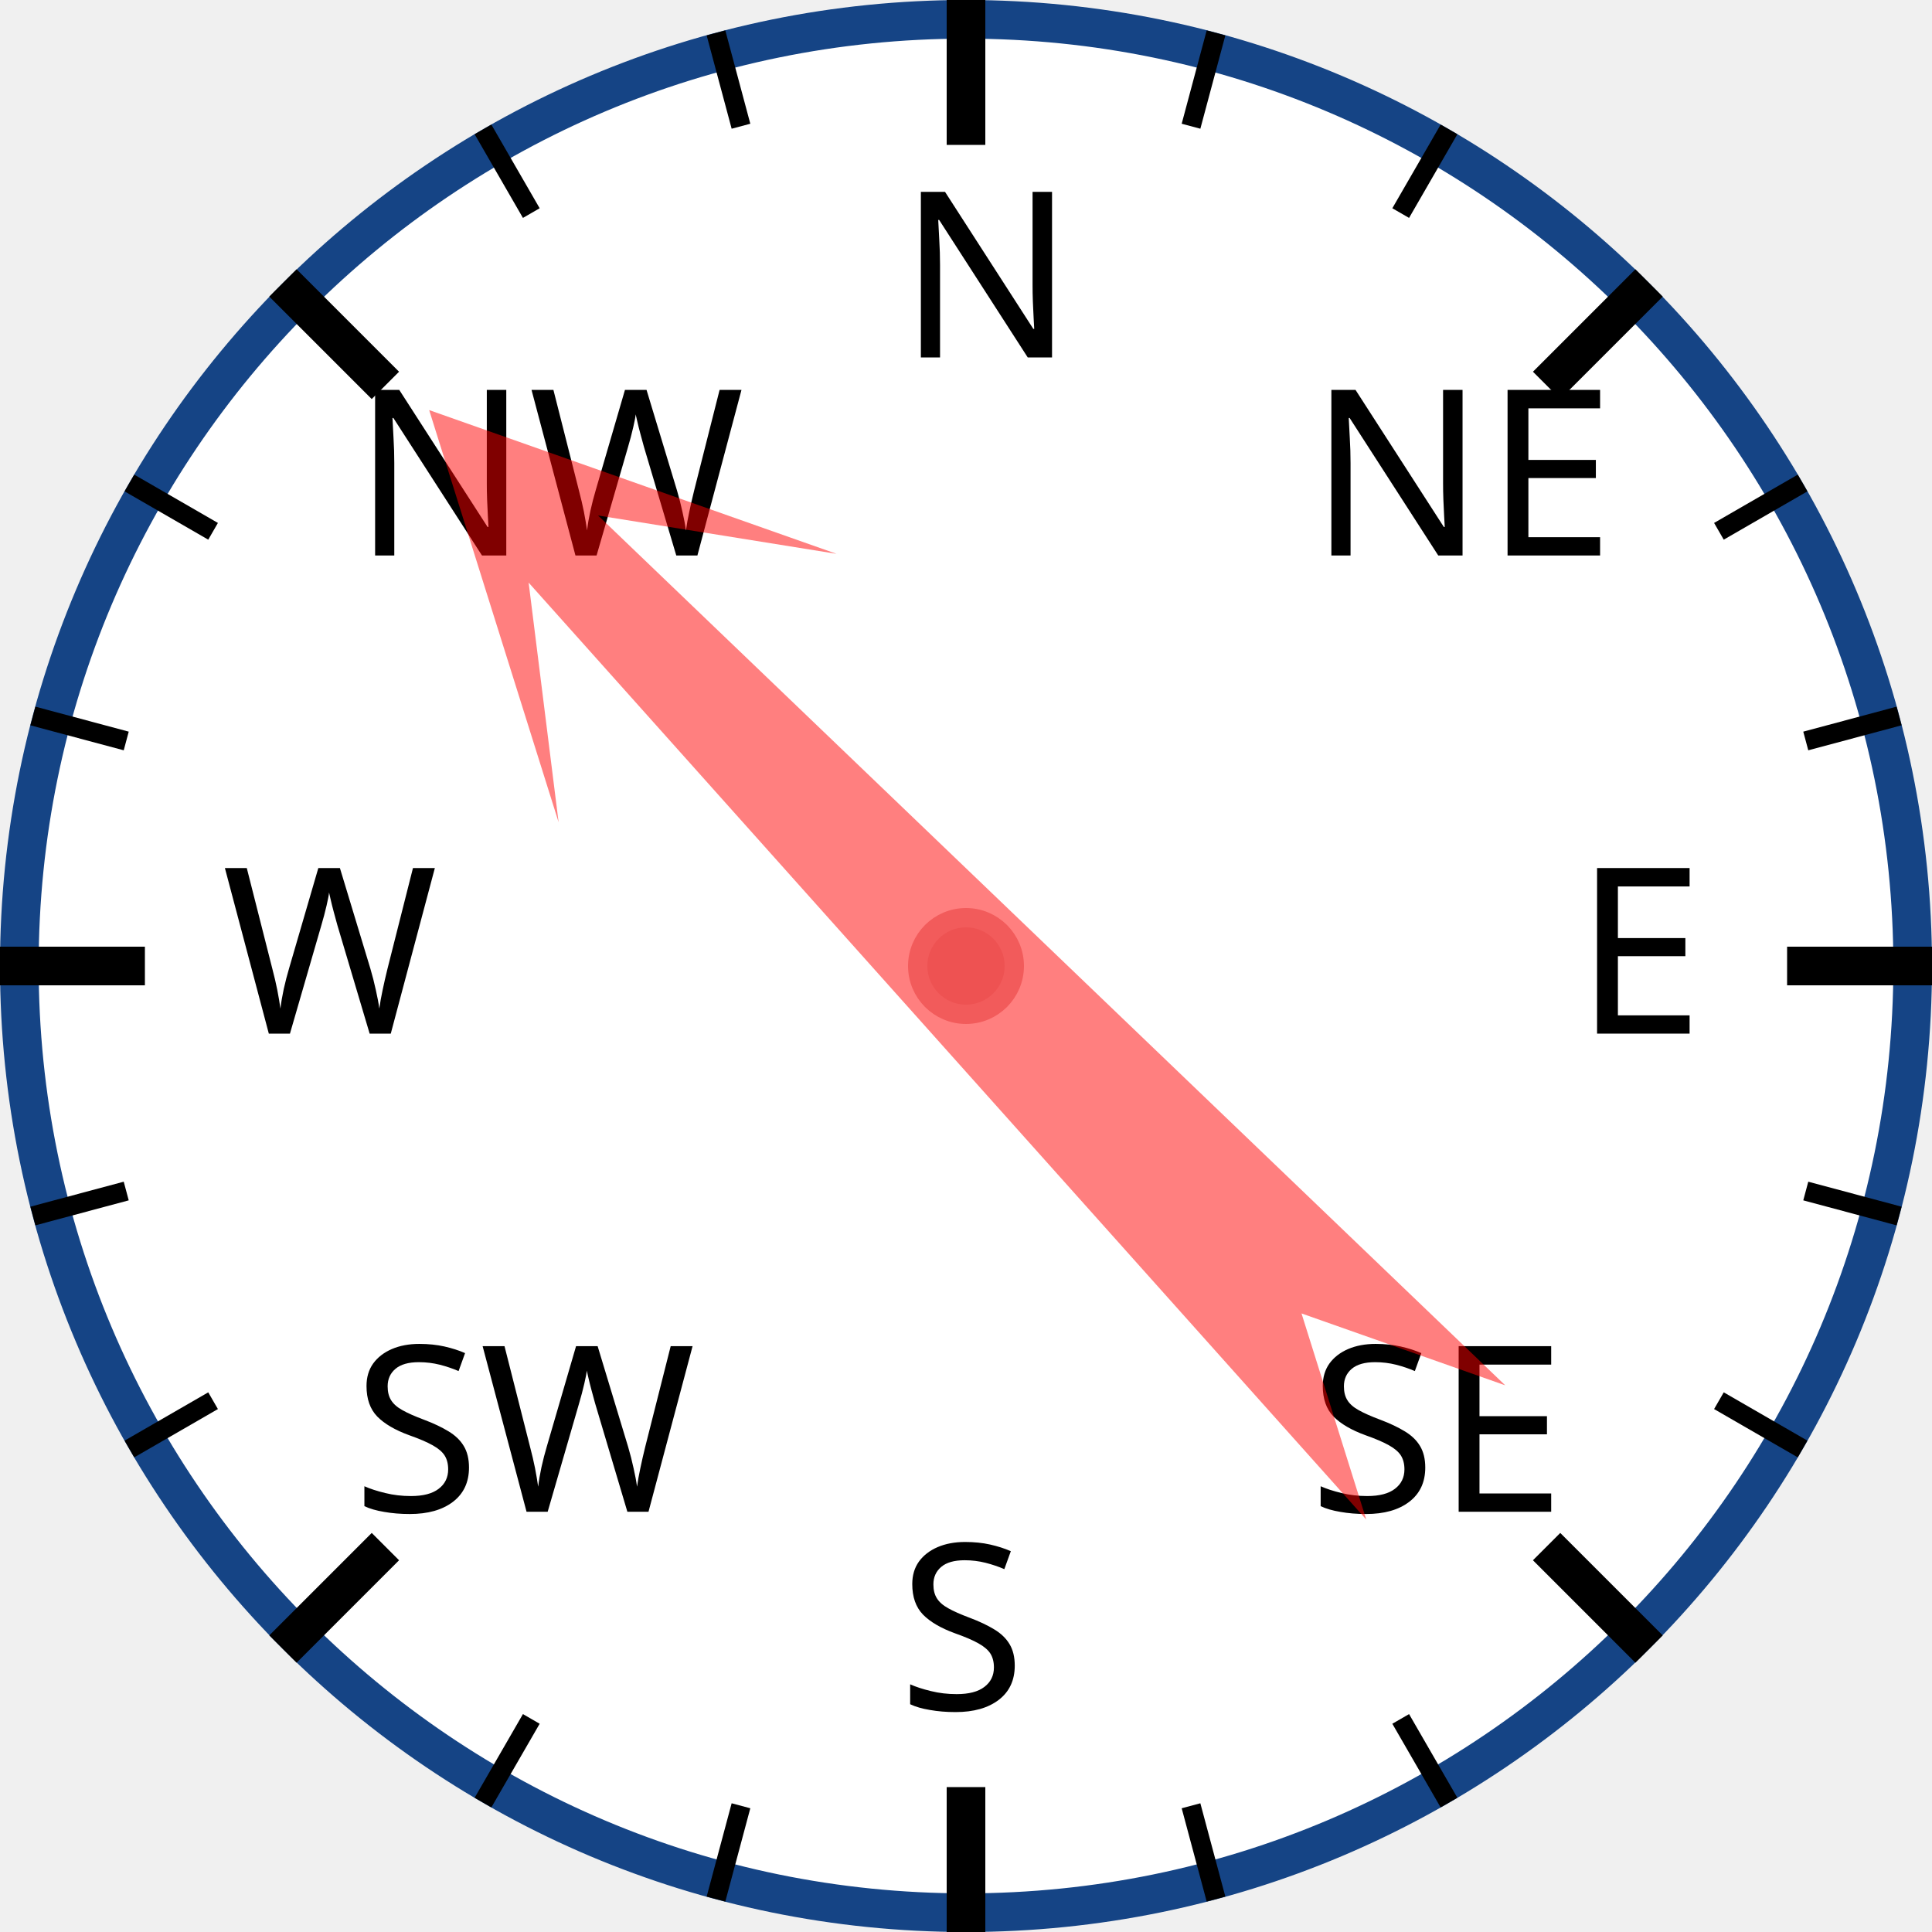
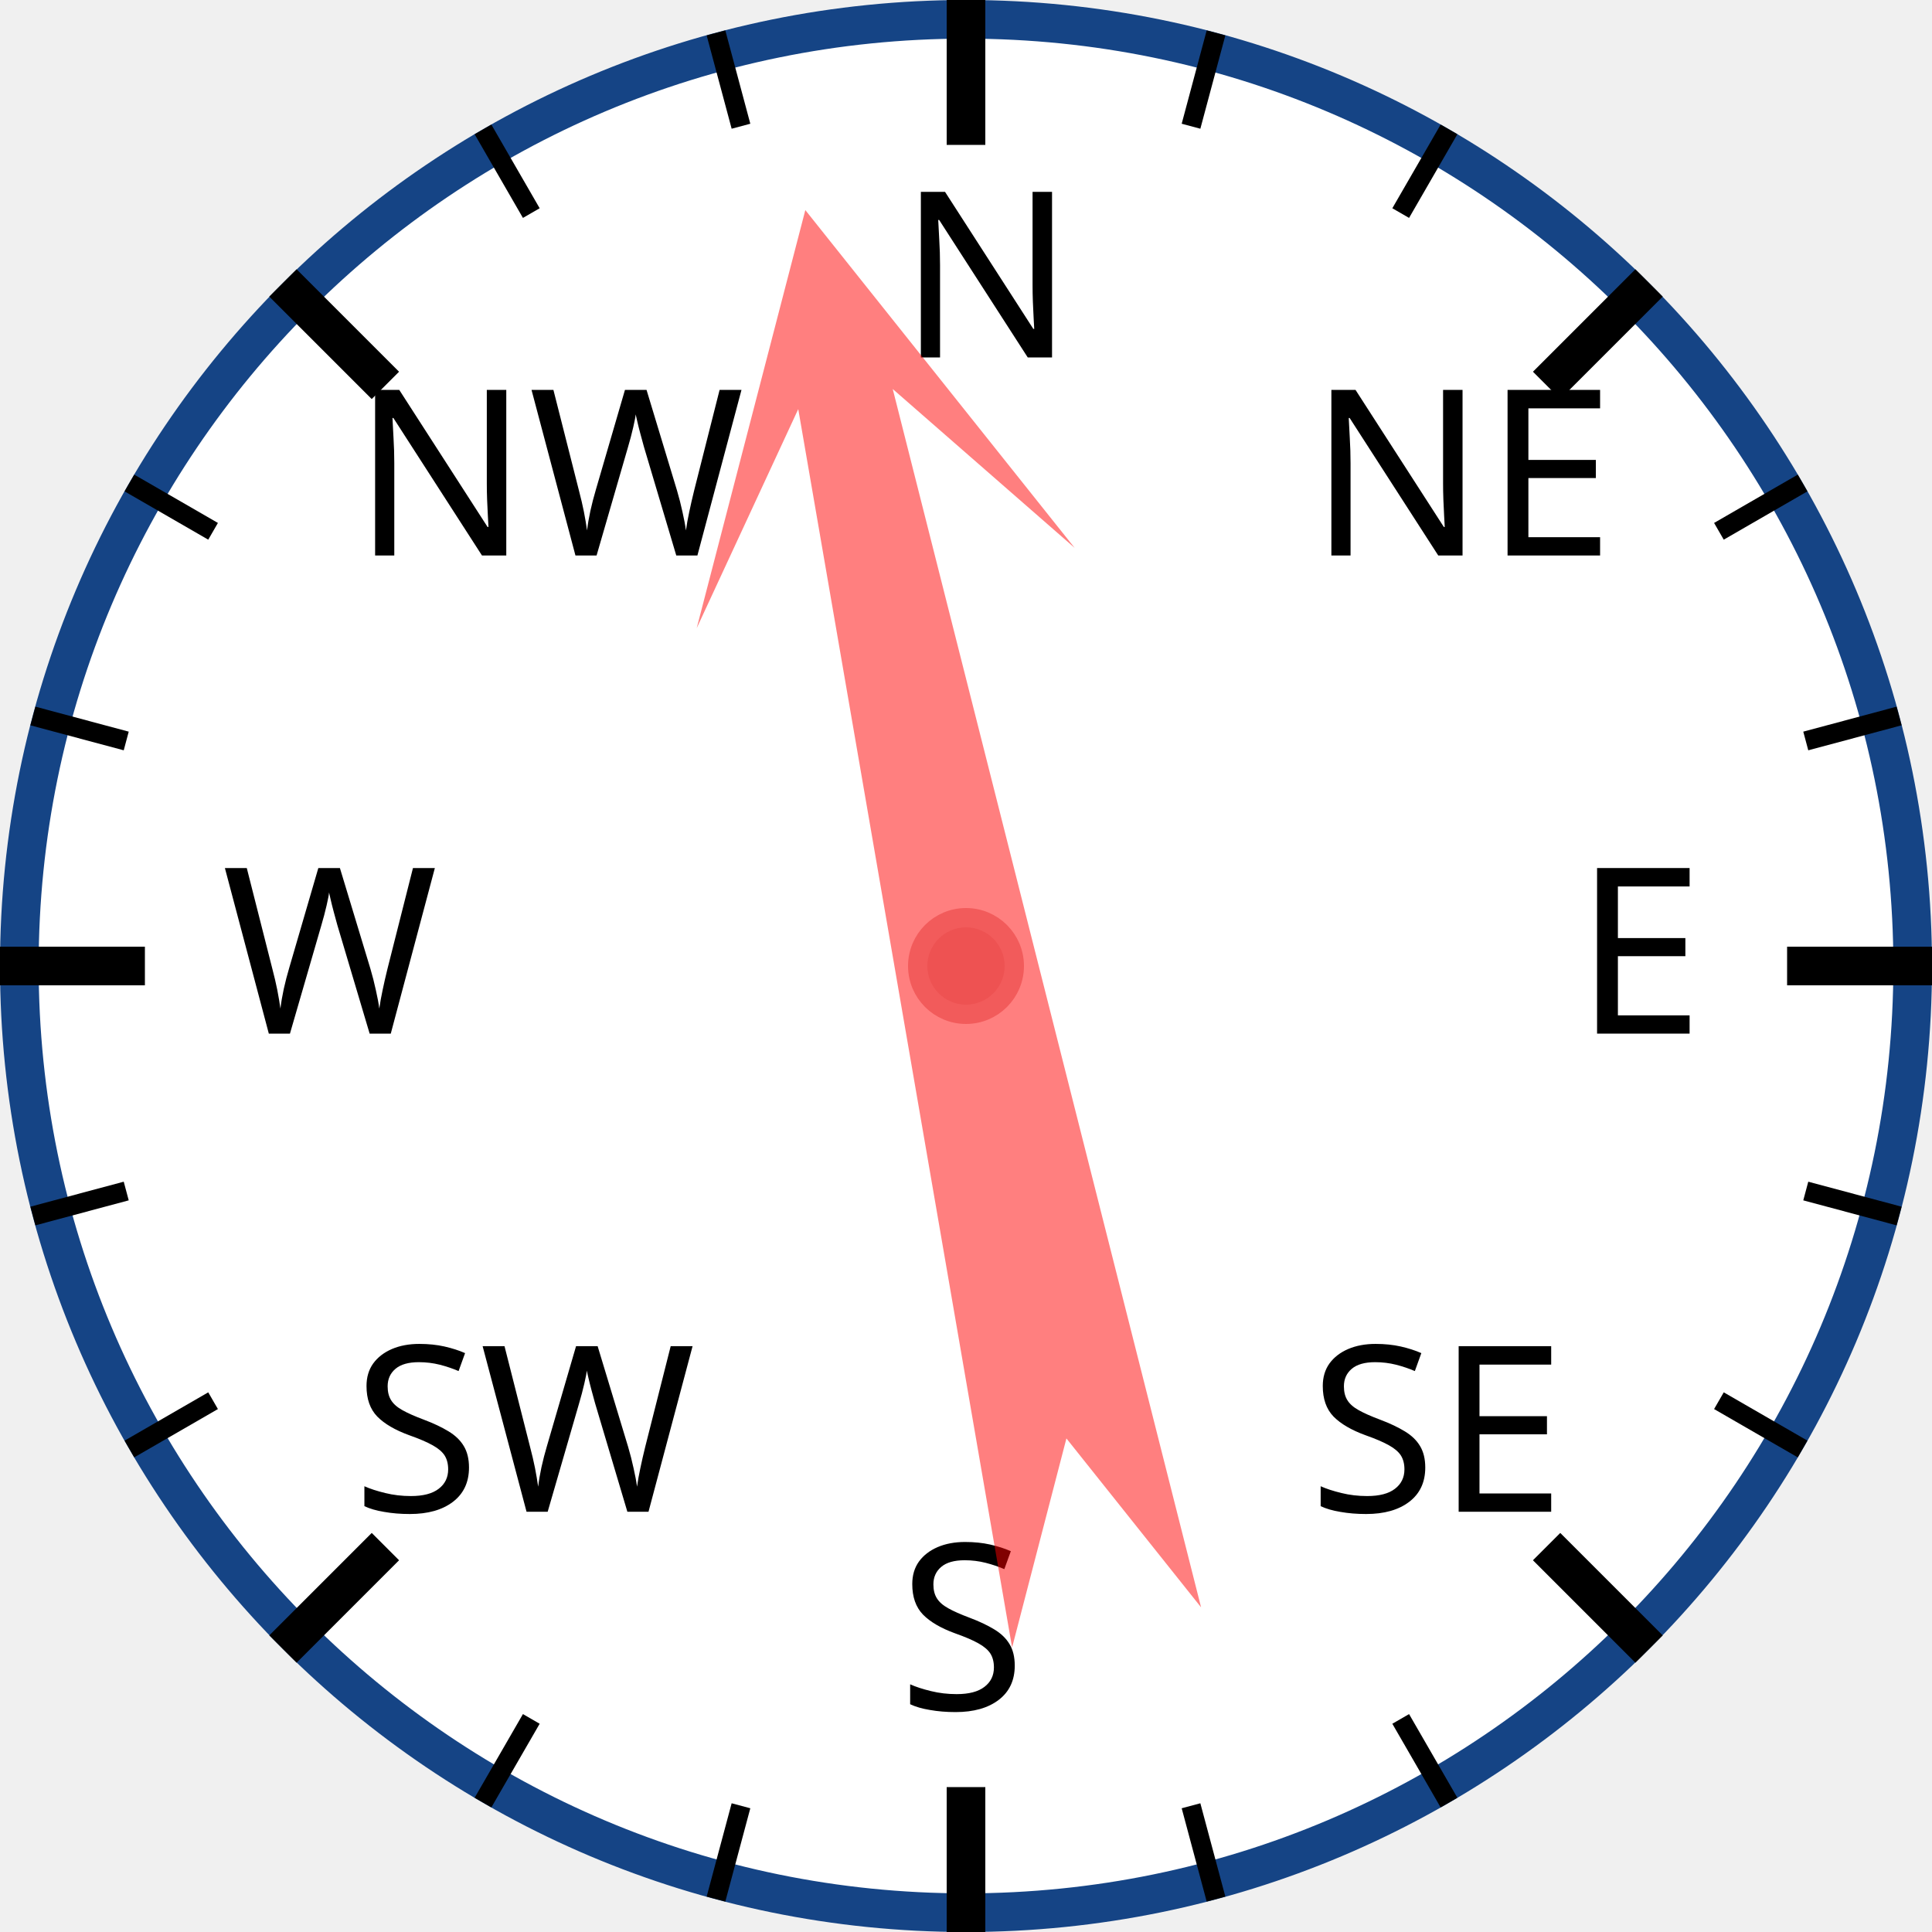
<svg xmlns="http://www.w3.org/2000/svg" width="120px" height="120px" viewBox="0 0 200 200">
  <circle cx="100" cy="100" r="98" style="fill: white; stroke: #154485; stroke-width: 4;" />
  <text x="93.0" y="37.0" style="font-family: sans-serif; font-size: 18pt;">N</text>
  <line x1="100.0" y1="0.0" x2="100.0" y2="15.0" style="stroke: black; stroke-width: 4;" />
  <line x1="74.118" y1="3.407" x2="76.706" y2="13.067" style="stroke: black; stroke-width: 2;" />
  <line x1="50" y1="13.397" x2="55" y2="22.058" style="stroke: black; stroke-width: 2;" />
  <text x="36.503" y="57.503" style="font-family: sans-serif; font-size: 18pt;">NW</text>
  <line x1="29.289" y1="29.289" x2="39.896" y2="39.896" style="stroke: black; stroke-width: 4;" />
  <line x1="13.397" y1="50" x2="22.058" y2="55" style="stroke: black; stroke-width: 2;" />
  <line x1="3.407" y1="74.118" x2="13.067" y2="76.706" style="stroke: black; stroke-width: 2;" />
  <text x="23.0" y="107.0" style="font-family: sans-serif; font-size: 18pt;">W</text>
  <line x1="0.0" y1="100.0" x2="15.0" y2="100.0" style="stroke: black; stroke-width: 4;" />
  <line x1="3.407" y1="125.882" x2="13.067" y2="123.294" style="stroke: black; stroke-width: 2;" />
  <line x1="13.397" y1="150" x2="22.058" y2="145" style="stroke: black; stroke-width: 2;" />
  <text x="36.503" y="156.497" style="font-family: sans-serif; font-size: 18pt;">SW</text>
  <line x1="29.289" y1="170.711" x2="39.896" y2="160.104" style="stroke: black; stroke-width: 4;" />
  <line x1="50" y1="186.603" x2="55" y2="177.942" style="stroke: black; stroke-width: 2;" />
  <line x1="74.118" y1="196.593" x2="76.706" y2="186.933" style="stroke: black; stroke-width: 2;" />
  <text x="93" y="177.0" style="font-family: sans-serif; font-size: 18pt;">S</text>
  <line x1="100" y1="200.0" x2="100" y2="185.0" style="stroke: black; stroke-width: 4;" />
  <line x1="125.882" y1="196.593" x2="123.294" y2="186.933" style="stroke: black; stroke-width: 2;" />
  <line x1="150.0" y1="186.603" x2="145.0" y2="177.942" style="stroke: black; stroke-width: 2;" />
  <text x="135.497" y="156.497" style="font-family: sans-serif; font-size: 18pt;">SE</text>
  <line x1="170.711" y1="170.711" x2="160.104" y2="160.104" style="stroke: black; stroke-width: 4;" />
  <line x1="186.603" y1="150" x2="177.942" y2="145" style="stroke: black; stroke-width: 2;" />
  <line x1="196.593" y1="125.882" x2="186.933" y2="123.294" style="stroke: black; stroke-width: 2;" />
  <text x="163.0" y="107" style="font-family: sans-serif; font-size: 18pt;">E</text>
  <line x1="200.0" y1="100" x2="185.0" y2="100" style="stroke: black; stroke-width: 4;" />
  <line x1="196.593" y1="74.118" x2="186.933" y2="76.706" style="stroke: black; stroke-width: 2;" />
  <line x1="186.603" y1="50" x2="177.942" y2="55" style="stroke: black; stroke-width: 2;" />
  <text x="135.497" y="57.503" style="font-family: sans-serif; font-size: 18pt;">NE</text>
  <line x1="170.711" y1="29.289" x2="160.104" y2="39.896" style="stroke: black; stroke-width: 4;" />
  <line x1="150" y1="13.397" x2="145" y2="22.058" style="stroke: black; stroke-width: 2;" />
  <line x1="125.882" y1="3.407" x2="123.294" y2="13.067" style="stroke: black; stroke-width: 2;" />
-   <polygon points="100 20 120 60 105 40 110 170 100 150 90 170 95 40 80 60" style="fill: red; fill-opacity: 0.5;" transform="rotate(316,100,100)" />
+   <polygon points="100 20 120 60 105 40 110 170 100 150 90 170 95 40 80 60" style="fill: red; fill-opacity: 0.5;" transform="rotate(348,100,100)" />
  <circle cx="100" cy="100" r="5" style="fill: #EE5252; stroke: #F25B5B; stroke-width: 2;" />
</svg>
